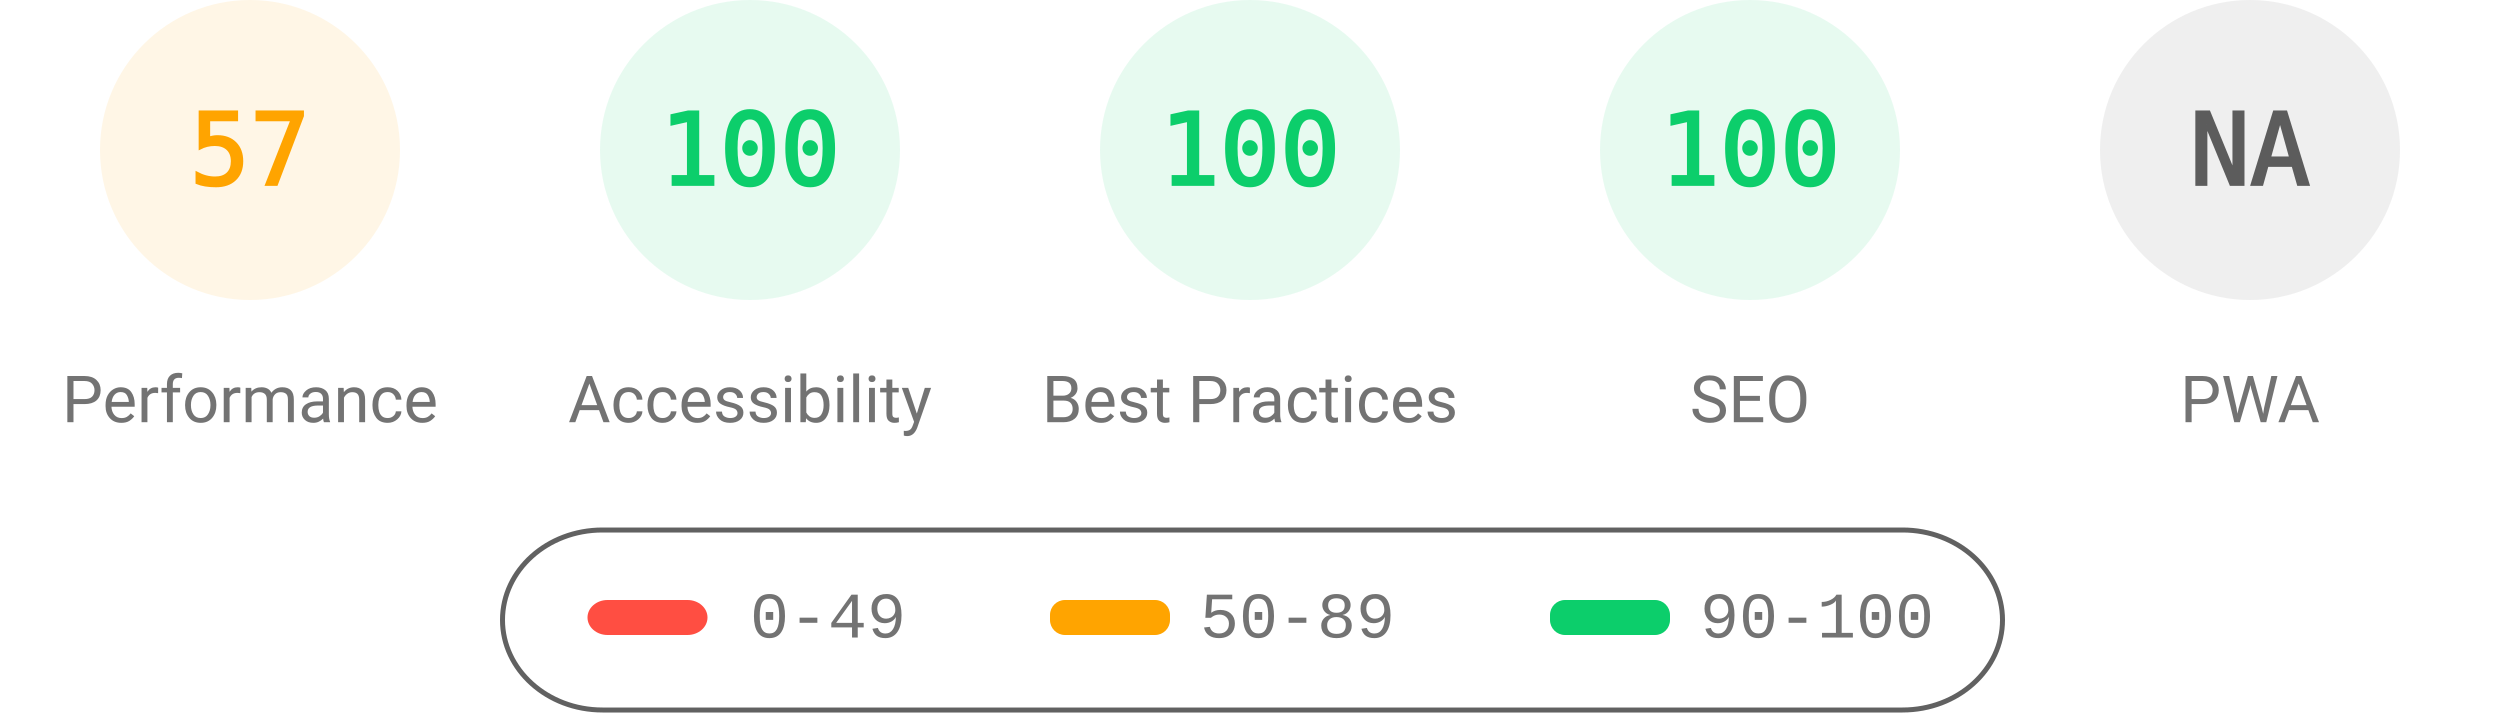
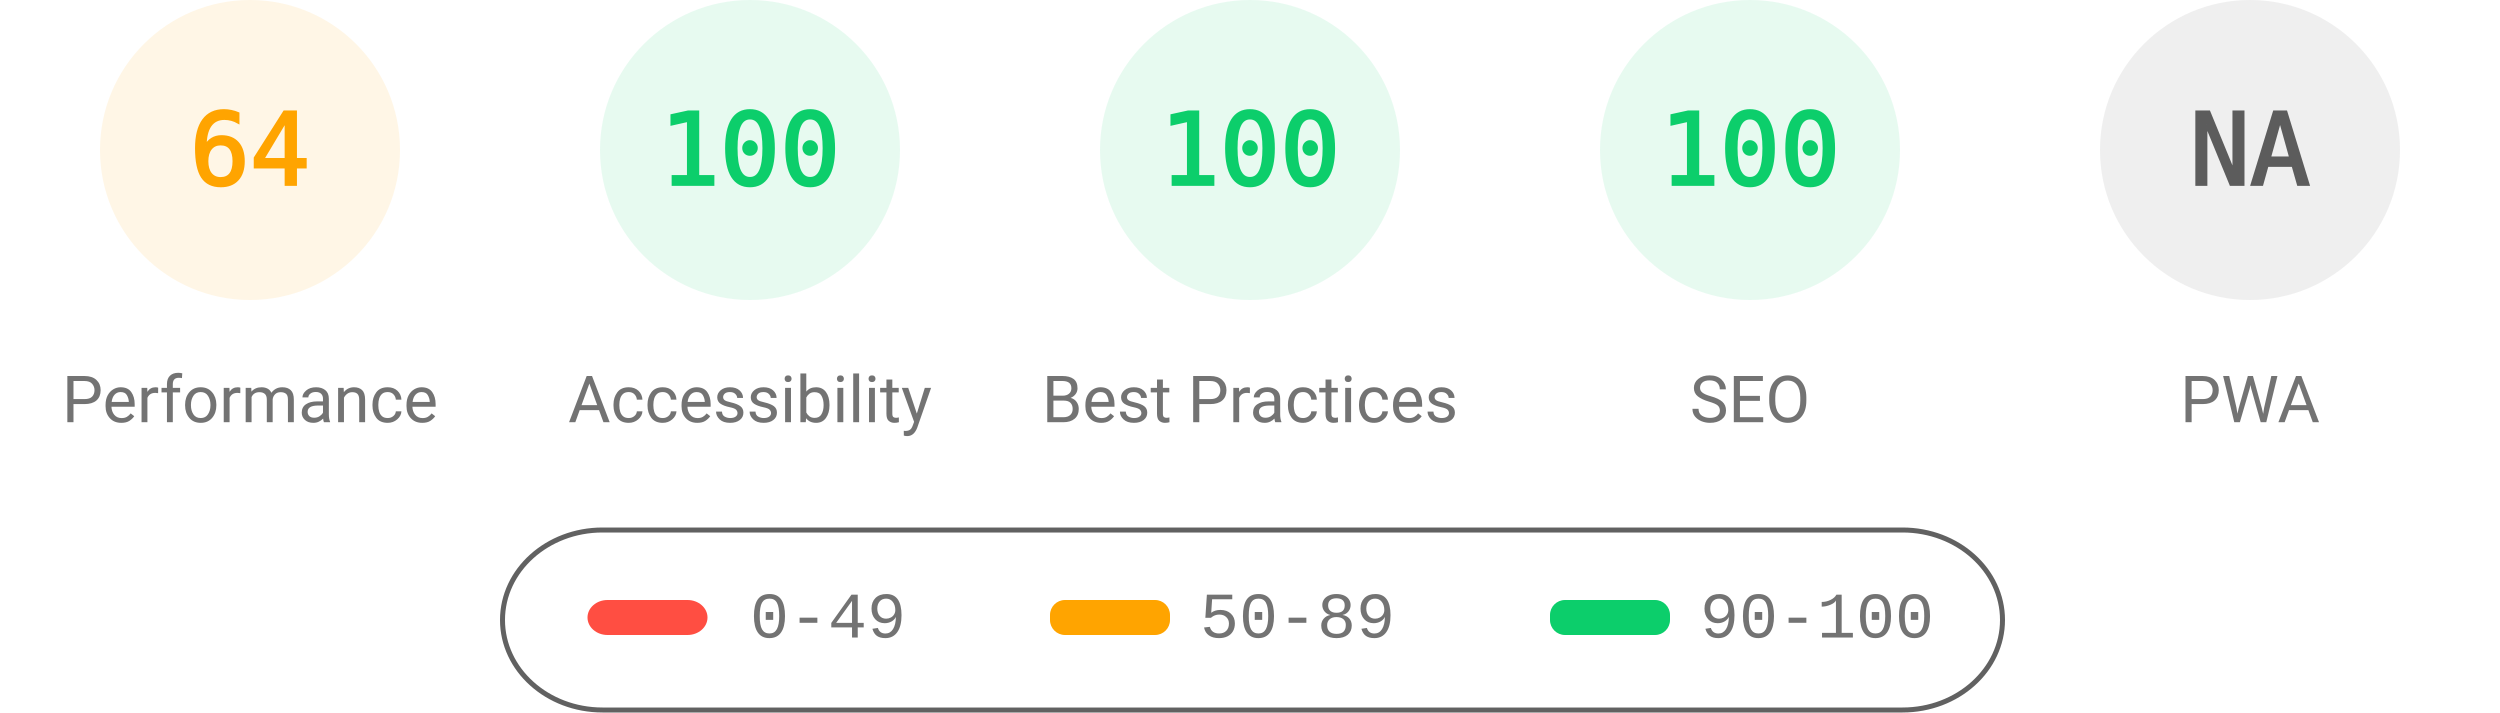
<svg xmlns="http://www.w3.org/2000/svg" fill="none" width="1000" height="285">
  <style>.gauge-base{opacity:.1}.gauge-arc{fill:none;animation-delay:250ms;stroke-linecap:round;transform:rotate(-90deg);transform-origin:100px 60px;animation:load-gauge 1s ease forwards}.guage-text{font-size:40px;font-family:monospace;text-align:center}.guage-red{color:#ff4e42;fill:#ff4e42;stroke:#ff4e42}.guage-orange{color:#ffa400;fill:#ffa400;stroke:#ffa400}.guage-green{color:#0cce6b;fill:#0cce6b;stroke:#0cce6b}.guage-undefined{color:#5c5c5c;fill:#5c5c5c;stroke:#5c5c5c}.guage-title{color:#737373;fill:#737373;stroke:none;font-size:26px;line-height:26px;font-family:Roboto,Halvetica,Arial,sans-serif}@keyframes load-gauge{from{stroke-dasharray:0 352.858}}</style>
  <svg class="guage-div guage-perf guage-orange" viewBox="0 0 200 200" width="200" height="200">
    <circle class="gauge-base" r="56" cx="100" cy="60" stroke-width="8" />
-     <circle class="gauge-arc guage-arc-1" r="56" cx="100" cy="60" stroke-width="8" style="stroke-dasharray:200.559,351.858" />
-     <text class="guage-text" x="100" y="60" alignment-baseline="central" dominant-baseline="central" text-anchor="middle">57</text>
+     <circle class="gauge-arc guage-arc-1" r="56" cx="100" cy="60" stroke-width="8" style="stroke-dasharray:225.189,351.858" />
+     <text class="guage-text" x="100" y="60" alignment-baseline="central" dominant-baseline="central" text-anchor="middle">64</text>
    <text class="guage-title" x="100" y="160" alignment-baseline="central" dominant-baseline="central" text-anchor="middle">Performance</text>
  </svg>
  <svg class="guage-div guage-acc guage-green" viewBox="0 0 200 200" width="200" height="200" x="200">
    <circle class="gauge-base" r="56" cx="100" cy="60" stroke-width="8" />
    <circle class="gauge-arc guage-arc-2" r="56" cx="100" cy="60" stroke-width="8" style="stroke-dasharray:351.858,351.858" />
    <text class="guage-text" x="100" y="60" alignment-baseline="central" dominant-baseline="central" text-anchor="middle">100</text>
    <text class="guage-title" x="100" y="160" alignment-baseline="central" dominant-baseline="central" text-anchor="middle">Accessibility</text>
  </svg>
  <svg class="guage-div guage-best guage-green" viewBox="0 0 200 200" width="200" height="200" x="400">
    <circle class="gauge-base" r="56" cx="100" cy="60" stroke-width="8" />
    <circle class="gauge-arc guage-arc-3" r="56" cx="100" cy="60" stroke-width="8" style="stroke-dasharray:351.858,351.858" />
    <text class="guage-text" x="100" y="60" alignment-baseline="central" dominant-baseline="central" text-anchor="middle">100</text>
    <text class="guage-title" x="100" y="160" alignment-baseline="central" dominant-baseline="central" text-anchor="middle">Best Practices</text>
  </svg>
  <svg class="guage-div guage-seo guage-green" viewBox="0 0 200 200" width="200" height="200" x="600">
    <circle class="gauge-base" r="56" cx="100" cy="60" stroke-width="8" />
    <circle class="gauge-arc guage-arc-4" r="56" cx="100" cy="60" stroke-width="8" style="stroke-dasharray:351.858,351.858" />
    <text class="guage-text" x="100" y="60" alignment-baseline="central" dominant-baseline="central" text-anchor="middle">100</text>
    <text class="guage-title" x="100" y="160" alignment-baseline="central" dominant-baseline="central" text-anchor="middle">SEO</text>
  </svg>
  <svg class="guage-div guage-pwa guage-undefined" viewBox="0 0 200 200" width="200" height="200" x="800">
    <circle class="gauge-base" r="56" cx="100" cy="60" stroke-width="8" />
    <circle class="gauge-arc guage-arc-4" r="56" cx="100" cy="60" stroke-width="8" style="stroke-dasharray:351.858,351.858" />
    <text class="guage-text" x="100" y="60" alignment-baseline="central" dominant-baseline="central" text-anchor="middle">NA</text>
    <text class="guage-title" x="100" y="160" alignment-baseline="central" dominant-baseline="central" text-anchor="middle">PWA</text>
  </svg>
  <svg width="604" height="76" x="200" y="210">
    <path fill="none" id="canvas_background" d="M-1-1h604v80H-1z" />
    <rect fill-opacity="0" stroke="#616161" stroke-width="2" rx="40" id="svg_2" height="72" width="600" y="2" x="1" fill="#000" />
    <rect stroke="#000" rx="8" id="svg_3" height="14" width="48" y="30" x="35" stroke-opacity="null" stroke-width="0" fill="#ff4e42" />
    <rect stroke="#000" rx="6" id="svg_4" height="14" width="48" y="30" x="220" stroke-opacity="null" stroke-width="0" fill="#ffa400" />
    <rect stroke="#000" rx="6" id="svg_5" height="14" width="48" y="30" x="420" stroke-opacity="null" stroke-width="0" fill="#0cce6b" />
    <text xml:space="preserve" text-anchor="start" font-family="'Courier New', Courier, monospace" font-size="26" id="svg_6" y="45" x="100" stroke-opacity="null" stroke-width="0" stroke="#000" fill="#737373">0-49</text>
    <text xml:space="preserve" text-anchor="start" font-family="'Courier New', Courier, monospace" font-size="26" id="svg_7" y="45" x="280" stroke-opacity="null" stroke-width="0" stroke="#000" fill="#737373">50-89</text>
    <text xml:space="preserve" text-anchor="start" font-family="'Courier New', Courier, monospace" font-size="26" id="svg_8" y="45" x="480" stroke-opacity="null" stroke-width="0" stroke="#000" fill="#737373">90-100</text>
  </svg>
</svg>
